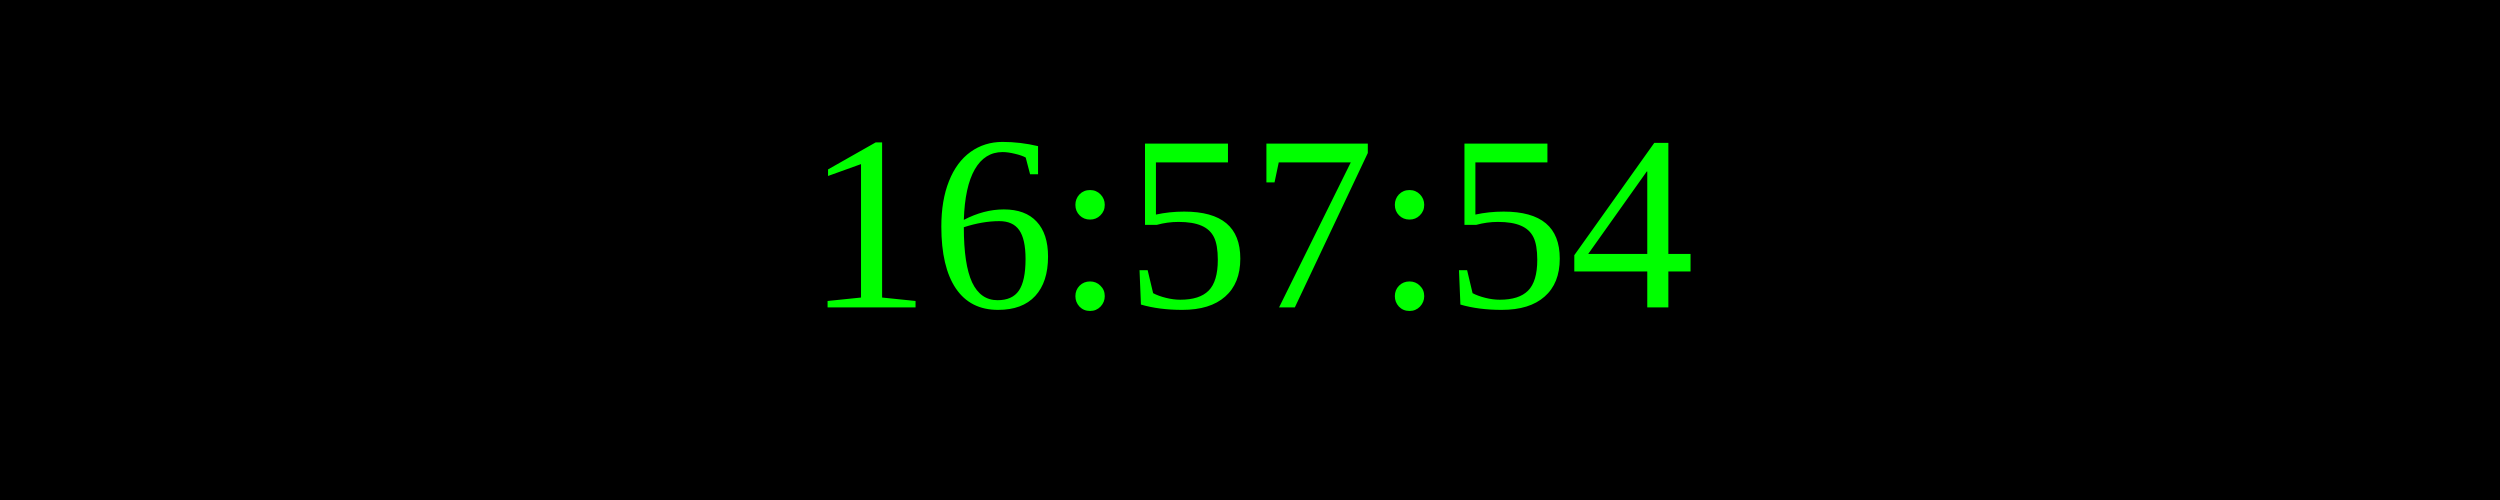
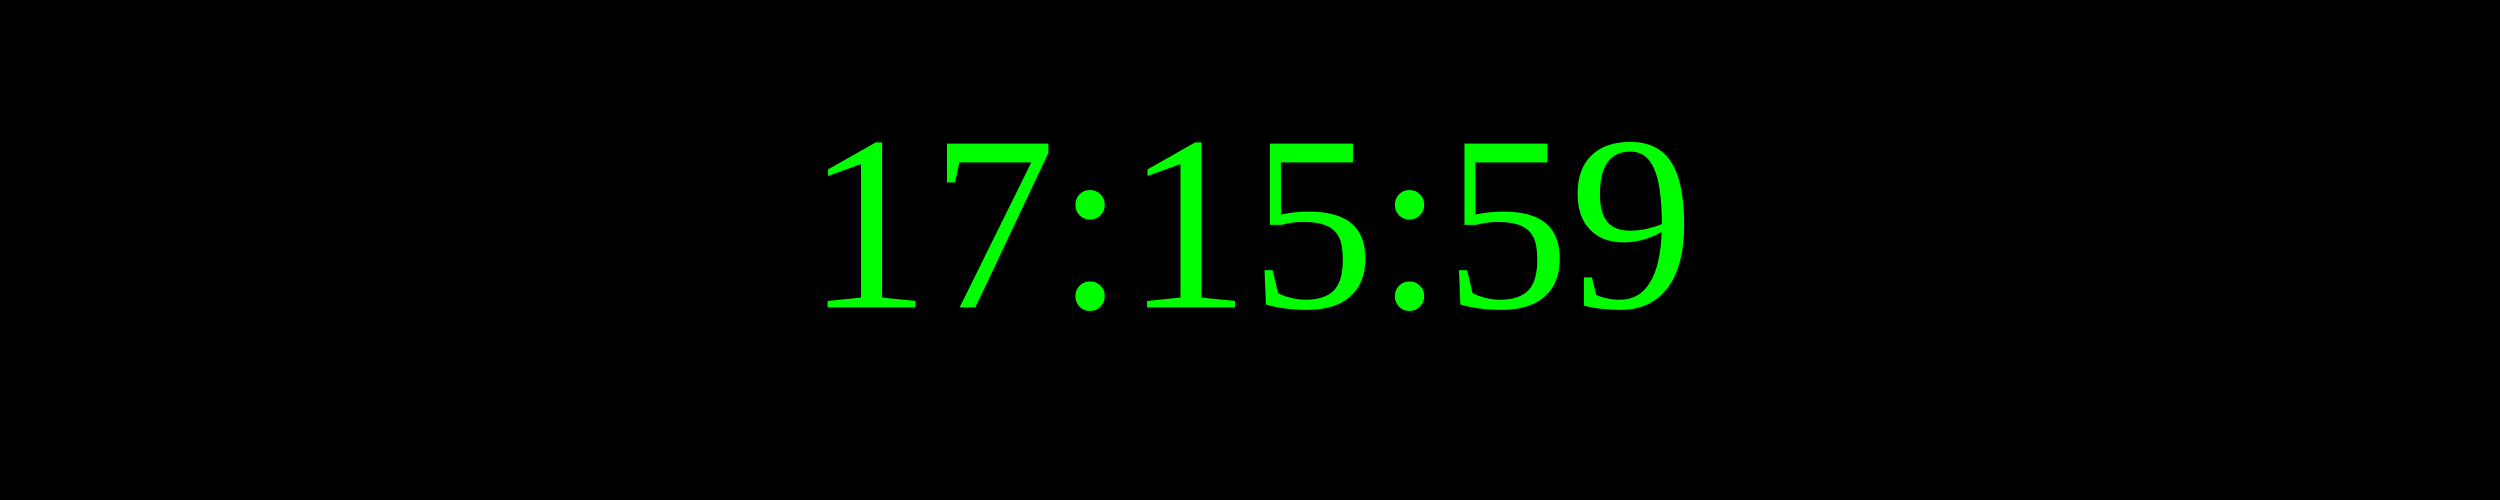
<svg xmlns="http://www.w3.org/2000/svg" width="250" height="50">
  <rect width="100%" height="100%" fill="black" />
  <text x="50%" y="50%" font-size="25" fill="lime" text-anchor="middle" dominant-baseline="middle">
- 16:57:54
+ 17:15:59
</text>
</svg>
